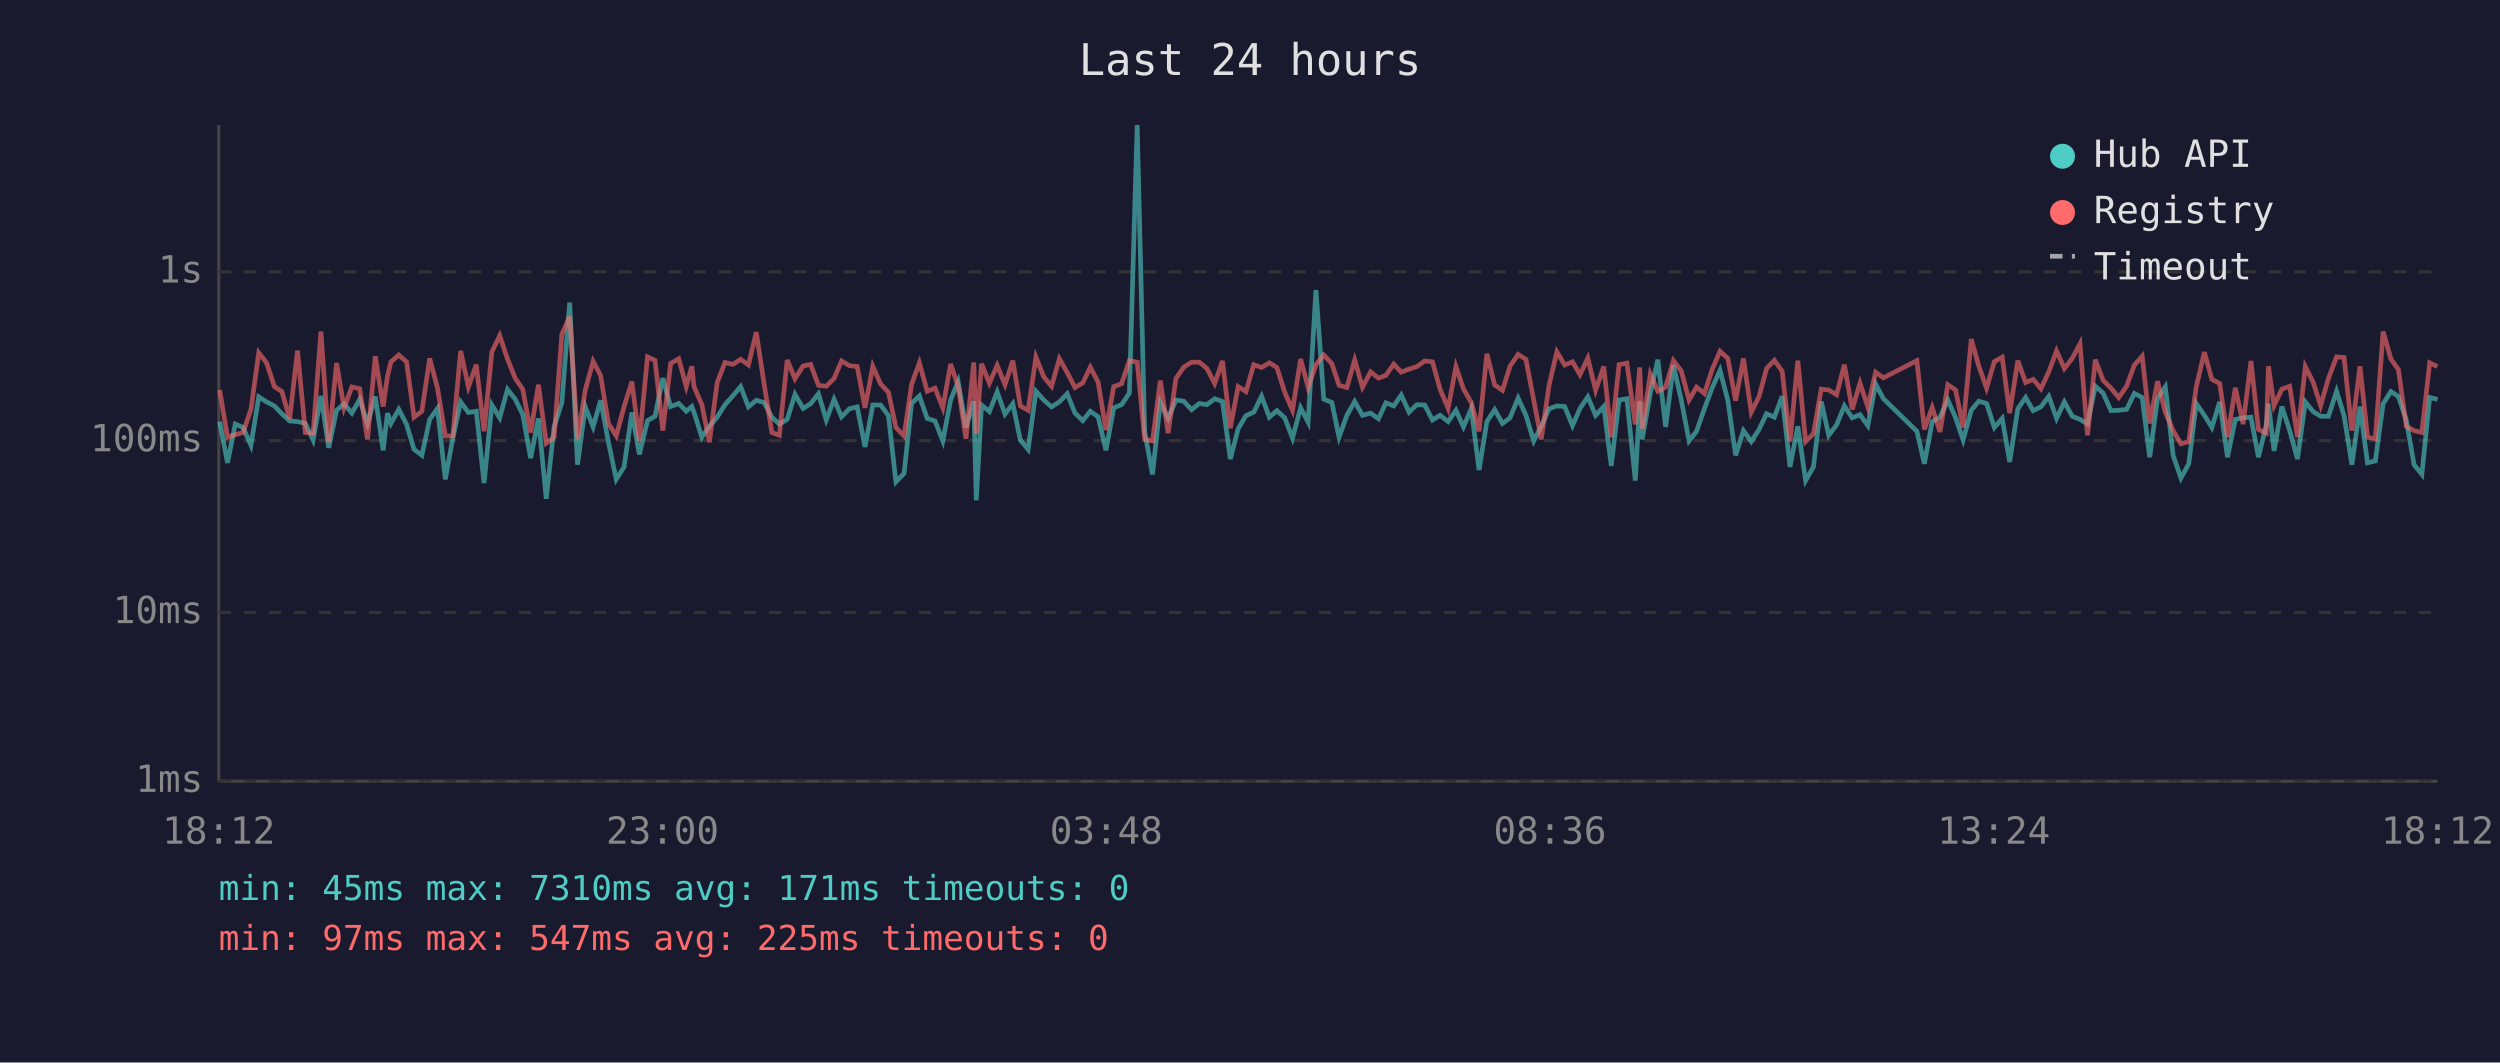
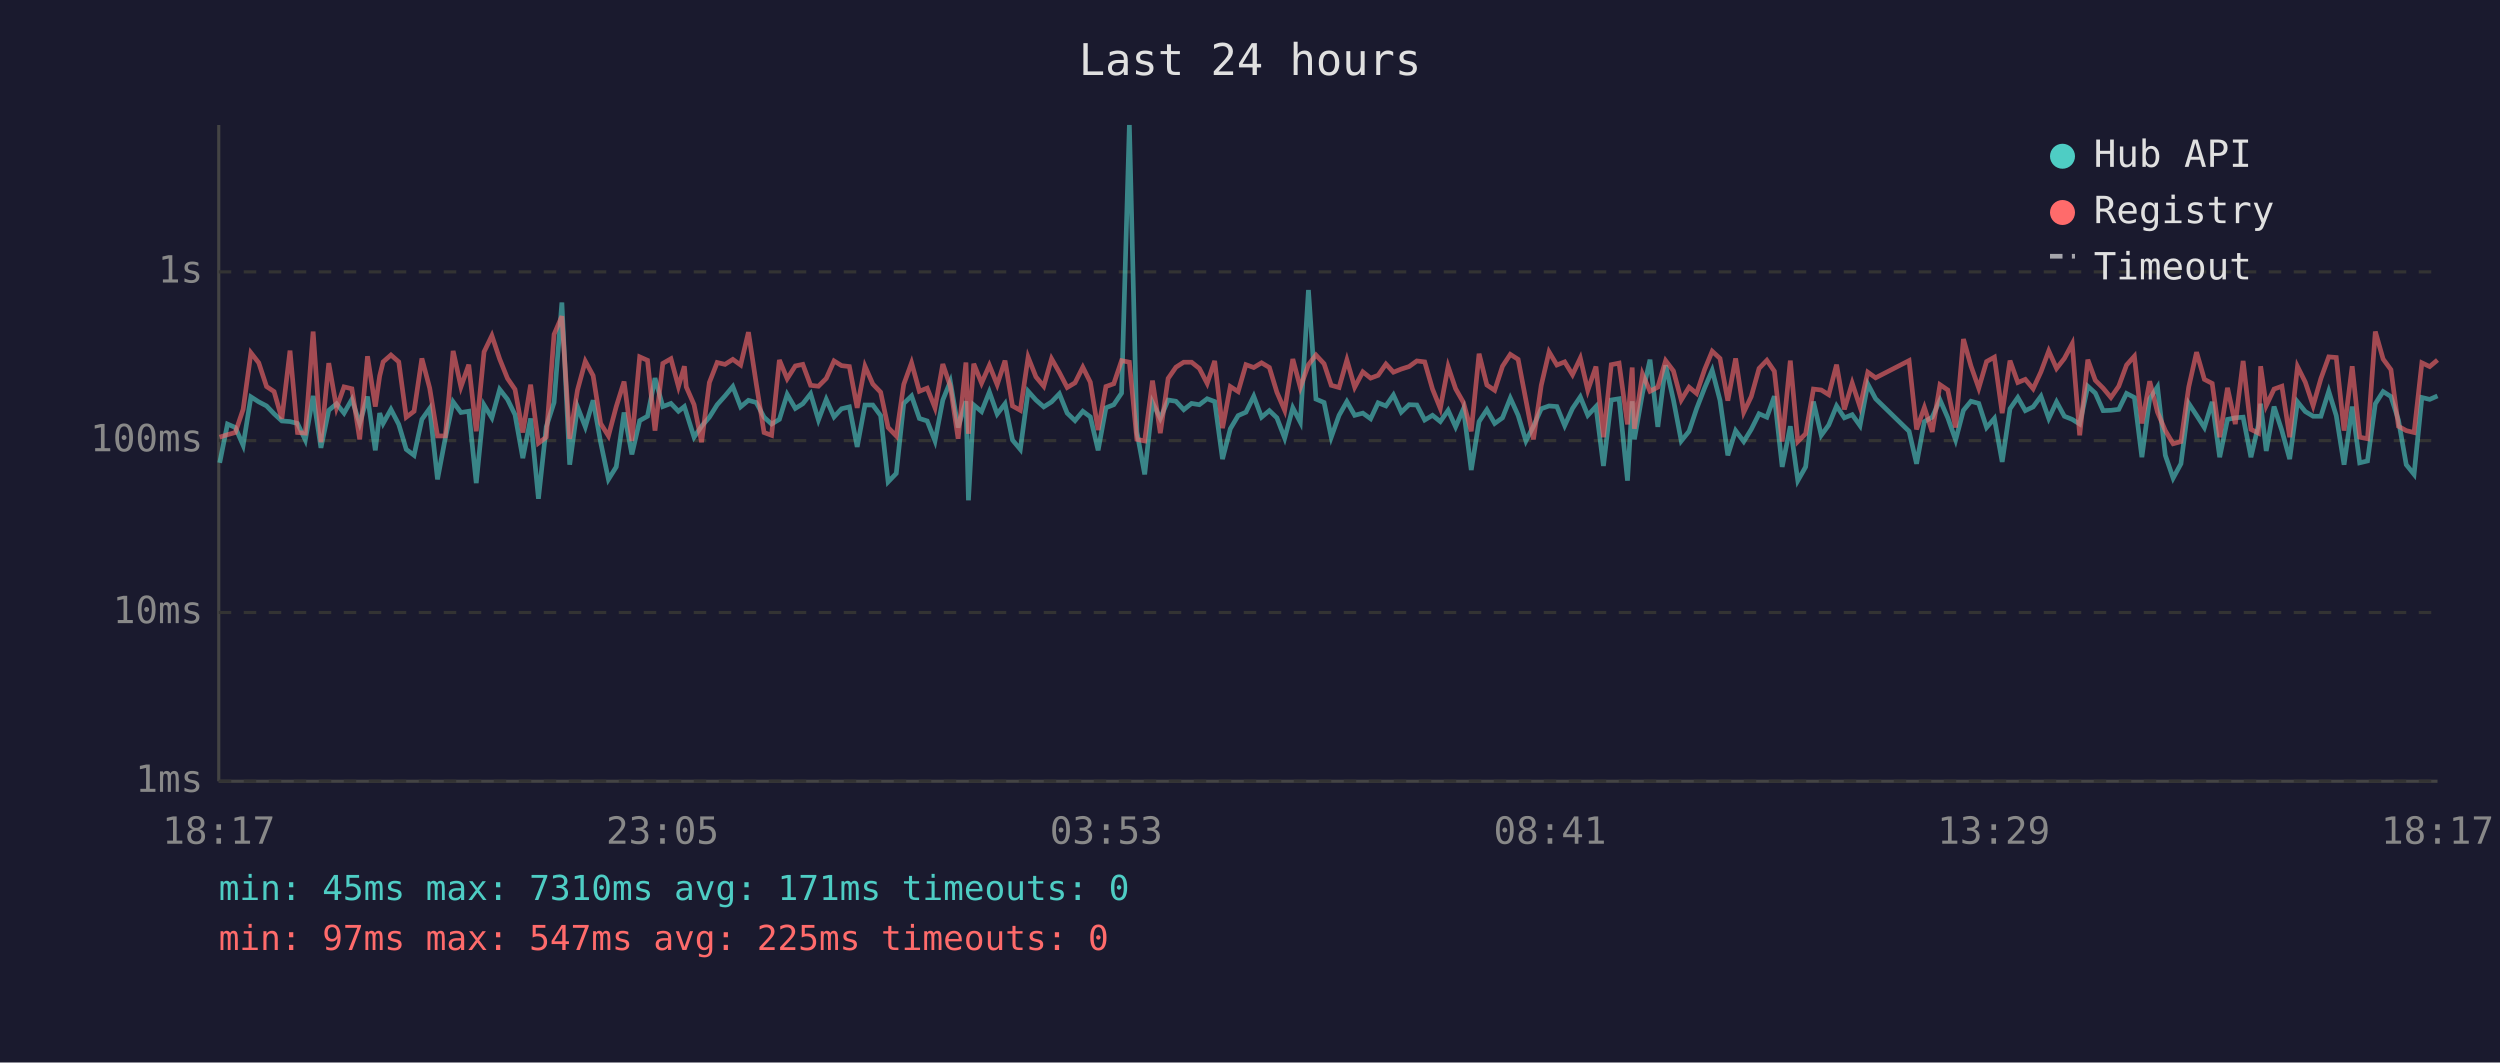
<svg xmlns="http://www.w3.org/2000/svg" viewBox="0 0 800 340" font-family="monospace" font-size="12">
  <rect width="800" height="340" fill="#1a1a2e" />
  <text x="400" y="24" fill="#e0e0e0" font-size="14" text-anchor="middle">Last 24 hours</text>
  <line x1="70" y1="40" x2="70" y2="250" stroke="#444" stroke-width="1" />
  <line x1="70" y1="250" x2="780" y2="250" stroke="#444" stroke-width="1" />
  <line x1="70" y1="250" x2="780" y2="250" stroke="#333" stroke-width="1" stroke-dasharray="4" />
  <text x="65" y="250" fill="#888" text-anchor="end" dominant-baseline="middle">1ms</text>
  <line x1="70" y1="196" x2="780" y2="196" stroke="#333" stroke-width="1" stroke-dasharray="4" />
  <text x="65" y="196" fill="#888" text-anchor="end" dominant-baseline="middle">10ms</text>
  <line x1="70" y1="141" x2="780" y2="141" stroke="#333" stroke-width="1" stroke-dasharray="4" />
  <text x="65" y="141" fill="#888" text-anchor="end" dominant-baseline="middle">100ms</text>
  <line x1="70" y1="87" x2="780" y2="87" stroke="#333" stroke-width="1" stroke-dasharray="4" />
  <text x="65" y="87" fill="#888" text-anchor="end" dominant-baseline="middle">1s</text>
-   <text x="70" y="270" fill="#888" text-anchor="middle">18:12</text>
-   <text x="212" y="270" fill="#888" text-anchor="middle">23:00</text>
-   <text x="354" y="270" fill="#888" text-anchor="middle">03:48</text>
-   <text x="496" y="270" fill="#888" text-anchor="middle">08:36</text>
-   <text x="638" y="270" fill="#888" text-anchor="middle">13:24</text>
-   <text x="780" y="270" fill="#888" text-anchor="middle">18:12</text>
-   <polyline points="70.3,134.9 72.8,148.1 75.3,135.7 77.8,136.8 80.3,142.5 82.8,127.0 85.3,128.6 87.8,129.9 90.2,132.4 92.7,134.7 95.2,134.9 97.7,135.5 100.2,140.8 102.7,126.7 105.2,143.3 107.7,131.3 110.1,129.2 112.6,132.2 115.1,127.8 117.6,135.5 120.1,126.9 122.6,144.1 124.0,132.2 125.1,135.5 127.6,131.0 130.1,135.8 132.5,143.8 135.0,145.7 137.5,134.2 140.0,130.7 142.5,153.4 144.9,140.2 147.4,128.6 149.9,132.0 152.4,131.6 154.9,154.6 157.4,129.6 159.9,133.7 162.4,124.6 164.9,127.8 167.3,132.7 169.8,146.6 172.3,133.9 174.8,159.6 177.3,136.6 179.8,128.8 182.3,96.8 184.8,148.7 187.3,130.2 189.8,136.6 192.2,128.1 194.7,141.5 197.2,153.4 199.7,149.4 202.2,132.0 204.6,145.4 207.2,134.6 209.6,133.2 212.1,121.0 214.6,130.1 217.2,129.1 219.6,131.6 221.4,130.1 222.1,132.0 224.6,139.9 227.0,136.4 229.5,133.5 232.0,129.5 234.5,126.7 237.0,123.7 239.5,130.2 242.0,128.1 244.5,128.8 247.0,133.5 249.4,135.7 251.9,134.2 254.4,126.2 257.0,130.7 259.4,129.2 261.9,126.0 264.4,134.4 266.9,127.8 269.3,133.4 271.8,130.8 274.3,130.2 276.8,143.0 279.3,129.6 281.8,129.6 284.3,133.0 286.7,154.2 289.3,151.5 291.7,129.1 294.2,126.7 296.7,133.9 299.2,134.7 301.7,141.1 304.2,128.0 306.6,122.1 309.1,136.8 311.6,128.4 312.4,160.1 314.1,129.6 316.6,131.7 319.1,125.4 321.6,132.5 324.1,129.2 326.5,140.8 329.0,143.8 331.5,125.2 334.0,128.0 336.5,130.2 339.0,128.6 341.5,126.0 344.0,132.2 346.5,134.6 348.9,131.6 351.4,133.4 353.9,144.1 356.4,130.5 358.9,129.5 361.4,125.8 363.9,40.0 366.3,138.2 368.8,151.8 371.3,128.8 373.8,133.9 376.3,128.0 378.8,128.4 381.3,131.1 383.8,129.1 386.2,129.5 388.7,127.6 391.2,128.5 393.7,146.9 396.2,137.2 398.7,133.0 401.2,131.9 403.7,126.8 406.2,133.5 408.6,131.4 411.1,133.7 413.6,140.2 416.2,130.5 418.6,135.1 421.1,92.8 423.6,127.7 426.2,128.8 428.5,139.9 431.0,132.9 433.5,128.5 436.0,132.9 438.6,132.2 441.1,134.0 443.5,128.9 446.0,129.9 448.4,126.4 450.9,131.9 453.4,129.5 455.9,129.6 458.4,134.4 460.8,132.9 463.4,134.9 465.9,131.3 468.3,136.6 470.8,130.8 473.3,150.4 475.8,134.9 478.3,131.1 480.8,135.5 483.2,133.7 485.8,127.4 488.3,132.9 490.8,141.1 493.2,136.4 495.7,130.8 498.2,129.9 500.7,130.1 503.2,136.2 505.6,130.7 508.1,127.0 510.6,132.9 513.2,130.1 515.6,149.1 518.1,128.0 520.6,127.6 523.3,153.8 524.7,128.4 525.5,140.6 528.1,125.8 530.5,115.1 533.0,136.6 535.5,116.9 538.0,128.0 540.5,141.1 542.9,138.0 545.4,130.8 547.9,124.1 550.4,118.5 552.9,128.1 555.4,145.7 557.9,137.8 560.4,141.3 562.9,137.4 565.3,132.4 567.8,133.5 570.3,126.8 572.8,149.4 575.3,136.4 577.8,153.8 580.3,149.4 582.8,128.5 585.2,139.3 587.7,136.0 590.2,129.9 592.7,133.7 595.2,132.7 597.7,136.2 600.2,122.9 602.7,127.6 613.4,138.0 615.8,148.4 618.3,134.9 620.8,133.5 623.3,128.0 625.8,133.7 628.2,140.8 630.8,131.3 633.2,128.4 635.7,129.1 638.2,136.8 640.7,133.9 643.1,147.8 645.7,130.8 648.2,127.2 650.6,131.4 653.1,130.2 655.6,126.8 658.1,133.9 660.6,128.6 663.1,133.2 665.6,134.2 668.0,135.7 670.5,123.6 673.0,125.8 675.5,131.4 678.0,131.3 680.5,131.0 683.0,125.9 685.5,127.2 687.9,146.3 690.4,127.6 692.9,123.8 695.4,145.7 697.9,153.0 700.4,148.4 702.8,129.1 705.4,132.9 707.8,136.8 710.3,128.6 712.8,146.3 715.3,134.2 717.8,133.7 720.3,133.5 722.7,146.3 725.2,136.0 725.9,129.2 727.7,144.3 730.2,130.1 732.7,137.8 735.2,146.9 737.7,128.6 740.2,131.7 742.6,133.2 745.1,133.2 747.7,125.2 750.1,133.0 752.6,148.7 755.2,130.1 757.6,148.1 760.1,147.5 762.6,129.2 765.1,125.3 767.5,126.9 770.0,134.4 772.5,148.7 775.0,151.8 777.5,127.2 780.0,127.8" fill="none" stroke="#4ecdc4" stroke-width="1.5" opacity="0.6" />
-   <polyline points="70.3,124.8 72.8,139.9 75.3,139.1 77.8,138.4 80.3,131.0 82.8,112.9 85.3,116.1 87.8,123.7 90.2,125.3 92.7,134.0 95.2,112.2 97.7,138.4 100.2,138.6 102.7,106.1 105.2,141.5 107.7,116.2 110.1,130.5 112.6,123.8 115.1,124.4 117.6,140.6 120.1,114.0 122.6,130.1 124.0,120.3 125.1,115.8 127.6,113.6 130.1,115.8 132.5,133.5 135.0,131.6 137.5,114.7 140.0,124.2 142.5,139.5 144.9,139.5 147.4,112.3 149.9,123.8 152.4,116.7 154.9,138.0 157.4,112.6 159.9,107.4 162.4,114.9 164.9,121.1 167.3,124.6 169.8,138.4 172.3,123.1 174.8,141.8 177.3,139.9 179.8,107.0 182.3,101.2 184.8,140.4 187.3,124.8 189.8,115.6 192.2,120.2 194.7,135.5 197.2,139.5 199.7,130.1 202.2,122.1 204.6,141.1 207.2,114.2 209.6,115.3 212.1,137.8 214.6,116.3 217.2,114.8 219.6,123.7 221.4,117.2 222.1,123.8 224.6,129.5 227.0,141.5 229.5,122.4 232.0,116.0 234.5,116.6 237.0,115.0 239.5,116.8 242.0,106.3 244.5,122.8 247.0,138.4 249.4,139.3 251.9,115.2 254.4,121.2 257.0,117.1 259.4,116.6 261.9,123.3 264.4,123.6 266.9,121.1 269.3,115.5 271.8,117.0 274.3,117.3 276.8,130.5 279.3,117.2 281.8,122.9 284.3,125.5 286.7,136.8 289.3,139.5 291.7,123.0 294.2,116.1 296.7,125.2 299.2,124.2 301.7,130.5 304.2,116.5 306.6,123.6 309.1,140.4 311.6,116.0 312.4,138.8 314.1,116.4 316.6,122.6 319.1,116.9 321.6,123.1 324.1,115.4 326.5,129.9 329.0,131.3 331.5,114.3 334.0,120.6 336.5,123.6 339.0,114.8 341.5,119.2 344.0,124.0 346.5,122.5 348.9,117.5 351.4,122.3 353.9,137.6 356.4,123.7 358.9,122.8 361.4,115.4 363.9,115.9 366.3,140.6 368.8,141.1 371.3,121.8 373.8,138.6 376.3,121.1 378.8,117.5 381.3,115.9 383.8,115.9 386.2,117.9 388.7,122.7 391.2,115.5 393.7,137.0 396.2,123.7 398.7,125.3 401.2,116.7 403.7,117.6 406.2,116.1 408.6,117.6 411.1,125.5 413.6,131.3 416.2,114.9 418.6,124.0 421.1,116.7 423.6,113.6 426.2,116.4 428.5,123.3 431.0,124.0 433.5,115.2 436.0,123.9 438.6,119.0 441.1,121.0 443.5,120.1 446.0,116.5 448.4,119.1 450.9,118.1 453.4,117.3 455.9,115.5 458.4,115.8 460.8,124.5 463.4,130.7 465.9,117.3 468.3,124.4 470.8,128.8 473.3,138.0 475.8,113.2 478.3,123.2 480.8,124.9 483.2,117.2 485.8,113.4 488.3,115.0 490.8,128.1 493.2,140.6 495.7,123.3 498.2,112.6 500.7,116.8 503.2,115.8 505.6,119.9 508.1,114.6 510.6,124.9 513.2,117.3 515.6,139.9 518.1,116.7 520.6,116.2 523.3,135.8 524.7,117.6 525.5,137.2 528.1,119.7 530.5,125.2 533.0,123.9 535.5,115.4 538.0,118.7 540.5,128.0 542.9,123.9 545.4,125.9 547.9,118.2 550.4,112.4 552.9,114.7 555.4,128.2 557.9,114.7 560.4,131.9 562.9,126.9 565.3,117.9 567.8,115.3 570.3,118.8 572.8,141.3 575.3,115.4 577.8,141.3 580.3,138.8 582.8,124.5 585.2,124.8 587.7,126.3 590.2,116.7 592.7,131.0 595.2,122.6 597.7,130.2 600.2,119.1 602.7,120.9 613.4,115.4 615.8,137.4 618.3,130.4 620.8,138.2 623.3,123.1 625.8,124.8 628.2,136.8 630.8,108.5 633.2,117.1 635.7,124.2 638.2,115.7 640.7,114.3 643.1,132.2 645.7,115.4 648.2,122.4 650.6,121.4 653.1,124.4 655.6,119.0 658.1,112.3 660.6,117.9 663.1,114.7 665.6,110.0 668.0,139.3 670.5,115.1 673.0,121.7 675.5,124.2 678.0,127.2 680.5,123.6 683.0,116.8 685.5,114.0 687.9,135.5 690.4,122.0 692.9,131.9 695.4,137.8 697.9,142.0 700.4,141.3 702.8,123.8 705.4,112.7 707.8,121.4 710.3,122.7 712.8,139.9 715.3,124.1 717.8,135.7 720.3,115.5 722.7,137.4 725.2,138.6 725.9,117.2 727.7,129.8 730.2,124.5 732.7,123.6 735.2,139.9 737.7,117.3 740.2,122.3 742.6,129.8 745.1,121.1 747.7,114.2 750.1,114.4 752.6,137.8 755.2,117.2 757.6,139.9 760.1,140.4 762.6,106.1 765.1,114.9 767.5,118.3 770.0,136.4 772.5,137.8 775.0,138.4 777.5,116.1 780.0,117.3" fill="none" stroke="#ff6b6b" stroke-width="1.5" opacity="0.6" />
+   <text x="70" y="270" fill="#888" text-anchor="middle">18:17</text>
+   <text x="212" y="270" fill="#888" text-anchor="middle">23:05</text>
+   <text x="354" y="270" fill="#888" text-anchor="middle">03:53</text>
+   <text x="496" y="270" fill="#888" text-anchor="middle">08:41</text>
+   <text x="638" y="270" fill="#888" text-anchor="middle">13:29</text>
+   <text x="780" y="270" fill="#888" text-anchor="middle">18:17</text>
+   <polyline points="70.3,148.1 72.8,135.7 75.3,136.8 77.8,142.5 80.3,127.0 82.8,128.6 85.3,129.9 87.7,132.4 90.2,134.7 92.8,134.9 95.2,135.5 97.7,140.8 100.2,126.7 102.7,143.3 105.2,131.3 107.7,129.2 110.1,132.2 112.6,127.8 115.1,135.5 117.6,126.9 120.1,144.1 121.5,132.2 122.6,135.5 125.1,131.0 127.6,135.8 130.0,143.8 132.5,145.7 135.0,134.2 137.5,130.7 140.0,153.4 142.5,140.2 145.0,128.6 147.5,132.0 150.0,131.6 152.4,154.6 154.9,129.6 157.4,133.7 159.9,124.6 162.4,127.8 164.8,132.7 167.3,146.6 169.8,133.9 172.3,159.6 174.8,136.6 177.3,128.8 179.8,96.8 182.3,148.7 184.8,130.2 187.3,136.6 189.8,128.1 192.2,141.5 194.7,153.4 197.2,149.4 199.7,132.0 202.2,145.4 204.7,134.6 207.2,133.2 209.6,121.0 212.1,130.1 214.7,129.1 217.1,131.6 219.0,130.1 219.6,132.0 222.1,139.9 224.5,136.4 227.0,133.5 229.5,129.5 232.0,126.7 234.5,123.7 237.0,130.2 239.5,128.1 242.0,128.8 244.5,133.5 246.9,135.7 249.4,134.2 251.9,126.2 254.5,130.7 256.9,129.2 259.4,126.0 261.9,134.4 264.4,127.8 266.9,133.4 269.3,130.8 271.8,130.2 274.3,143.0 276.8,129.6 279.3,129.6 281.8,133.0 284.2,154.2 286.8,151.5 289.2,129.1 291.7,126.7 294.2,133.9 296.7,134.7 299.2,141.1 301.7,128.0 304.1,122.1 306.6,136.8 309.1,128.4 309.9,160.1 311.6,129.6 314.1,131.7 316.6,125.4 319.1,132.5 321.6,129.2 324.0,140.8 326.5,143.8 329.0,125.2 331.5,128.0 334.0,130.2 336.5,128.6 339.0,126.0 341.5,132.2 344.0,134.6 346.5,131.6 348.9,133.4 351.4,144.1 353.9,130.5 356.4,129.5 358.9,125.8 361.4,40.0 363.8,138.2 366.3,151.8 368.8,128.8 371.3,133.9 373.8,128.0 376.3,128.4 378.8,131.1 381.3,129.1 383.8,129.5 386.3,127.6 388.7,128.5 391.2,146.9 393.7,137.2 396.2,133.0 398.7,131.9 401.2,126.8 403.7,133.5 406.2,131.4 408.6,133.7 411.1,140.2 413.7,130.5 416.1,135.1 418.7,92.8 421.1,127.7 423.7,128.8 426.0,139.9 428.5,132.9 431.0,128.5 433.5,132.9 436.1,132.2 438.6,134.0 441.0,128.9 443.5,129.9 445.9,126.4 448.4,131.9 450.9,129.5 453.4,129.6 455.9,134.4 458.4,132.9 460.9,134.9 463.4,131.3 465.8,136.6 468.3,130.8 470.8,150.4 473.3,134.9 475.8,131.1 478.3,135.5 480.8,133.7 483.3,127.4 485.8,132.9 488.3,141.1 490.7,136.4 493.2,130.8 495.7,129.9 498.2,130.1 500.7,136.2 503.2,130.7 505.7,127.0 508.1,132.9 510.7,130.1 513.1,149.1 515.6,128.0 518.1,127.6 520.8,153.8 522.3,128.4 523.0,140.6 525.6,125.8 528.0,115.1 530.5,136.6 533.0,116.9 535.5,128.0 538.0,141.1 540.5,138.0 542.9,130.8 545.5,124.1 547.9,118.5 550.4,128.1 552.9,145.7 555.4,137.8 558.0,141.3 560.4,137.4 562.9,132.4 565.4,133.5 567.8,126.8 570.3,149.4 572.9,136.4 575.3,153.8 577.8,149.4 580.3,128.5 582.8,139.3 585.2,136.0 587.7,129.9 590.2,133.7 592.7,132.7 595.2,136.2 597.7,122.9 600.2,127.6 610.9,138.0 613.3,148.4 615.8,134.9 618.3,133.5 620.8,128.0 623.3,133.7 625.8,140.8 628.3,131.3 630.7,128.4 633.2,129.1 635.7,136.8 638.2,133.9 640.7,147.8 643.2,130.8 645.7,127.2 648.1,131.4 650.6,130.2 653.1,126.8 655.6,133.9 658.1,128.6 660.6,133.2 663.1,134.2 665.5,135.7 668.1,123.6 670.5,125.8 673.0,131.4 675.5,131.3 678.0,131.0 680.5,125.9 683.0,127.2 685.4,146.3 687.9,127.6 690.4,123.8 692.9,145.7 695.4,153.0 697.9,148.4 700.4,129.1 702.9,132.9 705.4,136.8 707.9,128.6 710.3,146.3 712.8,134.2 715.3,133.7 717.8,133.5 720.3,146.3 722.7,136.0 723.4,129.2 725.2,144.3 727.7,130.1 730.2,137.8 732.7,146.9 735.2,128.6 737.7,131.7 740.2,133.2 742.7,133.2 745.2,125.2 747.6,133.0 750.1,148.7 752.7,130.1 755.1,148.1 757.6,147.5 760.1,129.2 762.6,125.3 765.1,126.9 767.5,134.4 770.0,148.7 772.5,151.8 775.0,127.2 777.5,127.8 780.0,126.7" fill="none" stroke="#4ecdc4" stroke-width="1.5" opacity="0.6" />
+   <polyline points="70.3,139.9 72.8,139.1 75.3,138.4 77.8,131.0 80.3,112.9 82.8,116.1 85.3,123.7 87.7,125.3 90.2,134.0 92.8,112.2 95.2,138.4 97.7,138.6 100.2,106.1 102.7,141.5 105.2,116.2 107.7,130.5 110.1,123.8 112.6,124.4 115.1,140.6 117.6,114.0 120.1,130.1 121.5,120.3 122.6,115.8 125.1,113.6 127.6,115.8 130.0,133.5 132.5,131.6 135.0,114.7 137.5,124.2 140.0,139.5 142.5,139.5 145.0,112.3 147.5,123.8 150.0,116.7 152.4,138.0 154.9,112.6 157.4,107.4 159.9,114.9 162.4,121.1 164.8,124.6 167.3,138.4 169.8,123.1 172.3,141.8 174.8,139.9 177.3,107.0 179.8,101.2 182.3,140.4 184.8,124.8 187.3,115.6 189.8,120.2 192.2,135.5 194.7,139.5 197.2,130.1 199.7,122.1 202.2,141.1 204.7,114.2 207.2,115.3 209.6,137.8 212.1,116.3 214.7,114.8 217.1,123.7 219.0,117.2 219.6,123.8 222.1,129.5 224.5,141.5 227.0,122.4 229.5,116.0 232.0,116.6 234.5,115.0 237.0,116.8 239.5,106.3 242.0,122.8 244.5,138.4 246.9,139.3 249.4,115.2 251.9,121.2 254.5,117.1 256.9,116.6 259.4,123.3 261.9,123.6 264.4,121.1 266.9,115.5 269.3,117.0 271.8,117.3 274.3,130.5 276.8,117.2 279.3,122.9 281.8,125.5 284.2,136.8 286.8,139.5 289.2,123.0 291.7,116.1 294.2,125.2 296.7,124.2 299.2,130.5 301.7,116.5 304.1,123.6 306.6,140.4 309.1,116.0 309.9,138.8 311.6,116.4 314.1,122.6 316.6,116.9 319.1,123.1 321.6,115.4 324.0,129.9 326.5,131.3 329.0,114.3 331.5,120.6 334.0,123.6 336.5,114.8 339.0,119.2 341.5,124.0 344.0,122.5 346.5,117.5 348.9,122.3 351.4,137.6 353.9,123.7 356.4,122.8 358.9,115.4 361.4,115.9 363.8,140.6 366.3,141.1 368.8,121.8 371.3,138.6 373.8,121.1 376.3,117.5 378.8,115.9 381.3,115.9 383.8,117.9 386.3,122.7 388.7,115.5 391.2,137.0 393.7,123.7 396.2,125.3 398.7,116.7 401.2,117.6 403.7,116.1 406.2,117.6 408.6,125.5 411.1,131.3 413.7,114.9 416.1,124.0 418.7,116.7 421.1,113.6 423.7,116.4 426.0,123.3 428.5,124.0 431.0,115.2 433.5,123.9 436.1,119.0 438.6,121.0 441.0,120.1 443.5,116.5 445.9,119.1 448.4,118.1 450.9,117.3 453.4,115.5 455.9,115.8 458.4,124.5 460.9,130.7 463.4,117.3 465.8,124.4 468.3,128.8 470.8,138.0 473.3,113.2 475.8,123.2 478.3,124.9 480.8,117.2 483.3,113.4 485.8,115.0 488.3,128.1 490.7,140.6 493.2,123.3 495.7,112.6 498.2,116.8 500.7,115.8 503.2,119.9 505.7,114.6 508.1,124.9 510.7,117.3 513.1,139.9 515.6,116.7 518.1,116.2 520.8,135.8 522.3,117.6 523.0,137.2 525.6,119.7 528.0,125.2 530.5,123.9 533.0,115.4 535.5,118.7 538.0,128.0 540.5,123.9 542.9,125.9 545.5,118.2 547.9,112.4 550.4,114.7 552.9,128.2 555.4,114.7 558.0,131.9 560.4,126.9 562.9,117.9 565.4,115.3 567.8,118.8 570.3,141.3 572.9,115.4 575.3,141.3 577.8,138.8 580.3,124.5 582.8,124.8 585.2,126.3 587.7,116.7 590.2,131.0 592.7,122.6 595.2,130.2 597.7,119.1 600.2,120.9 610.9,115.4 613.3,137.4 615.8,130.4 618.3,138.2 620.8,123.1 623.3,124.8 625.8,136.8 628.3,108.5 630.7,117.1 633.2,124.2 635.7,115.7 638.2,114.3 640.7,132.2 643.2,115.4 645.7,122.4 648.1,121.4 650.6,124.4 653.1,119.0 655.6,112.3 658.1,117.9 660.6,114.7 663.1,110.0 665.5,139.3 668.1,115.1 670.5,121.7 673.0,124.2 675.5,127.2 678.0,123.6 680.5,116.8 683.0,114.0 685.4,135.5 687.9,122.0 690.4,131.9 692.9,137.8 695.4,142.0 697.9,141.3 700.4,123.8 702.9,112.7 705.4,121.4 707.9,122.7 710.3,139.9 712.8,124.1 715.3,135.7 717.8,115.5 720.3,137.4 722.7,138.6 723.4,117.2 725.2,129.8 727.7,124.5 730.2,123.6 732.7,139.9 735.2,117.3 737.7,122.3 740.2,129.8 742.7,121.1 745.2,114.2 747.6,114.4 750.1,137.8 752.7,117.2 755.1,139.9 757.6,140.4 760.1,106.1 762.6,114.9 765.1,118.3 767.5,136.4 770.0,137.8 772.5,138.4 775.0,116.1 777.5,117.3 780.0,115.2" fill="none" stroke="#ff6b6b" stroke-width="1.5" opacity="0.6" />
  <circle cx="660" cy="50" r="4" fill="#4ecdc4" />
  <text x="670" y="50" fill="#e0e0e0" dominant-baseline="middle">Hub API</text>
  <circle cx="660" cy="68" r="4" fill="#ff6b6b" />
  <text x="670" y="68" fill="#e0e0e0" dominant-baseline="middle">Registry</text>
  <line x1="656" y1="82" x2="664" y2="82" stroke="#e0e0e0" stroke-width="1.5" stroke-dasharray="4,3" opacity="0.7" />
  <text x="670" y="86" fill="#e0e0e0" dominant-baseline="middle">Timeout</text>
  <text x="70" y="288" fill="#4ecdc4" font-size="11">min: 45ms  max: 7310ms  avg: 171ms  timeouts: 0</text>
  <text x="70" y="304" fill="#ff6b6b" font-size="11">min: 97ms  max: 547ms  avg: 225ms  timeouts: 0</text>
</svg>
